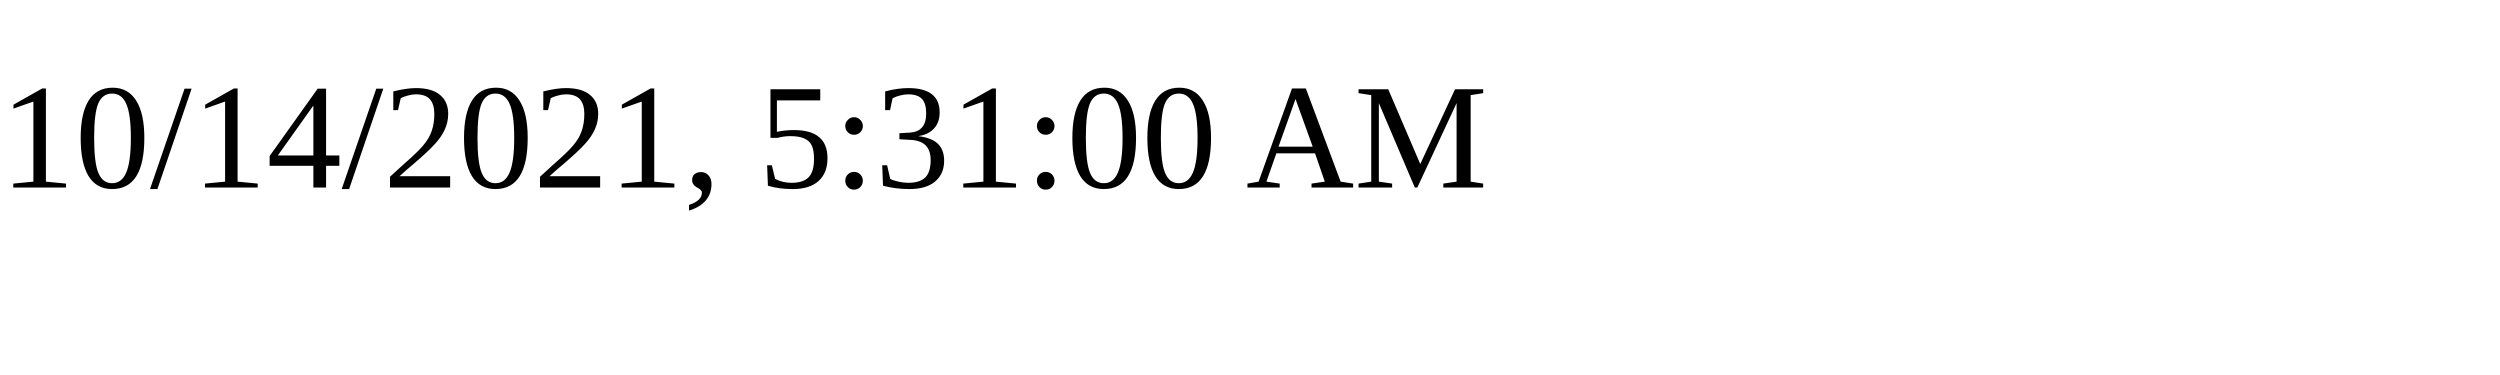
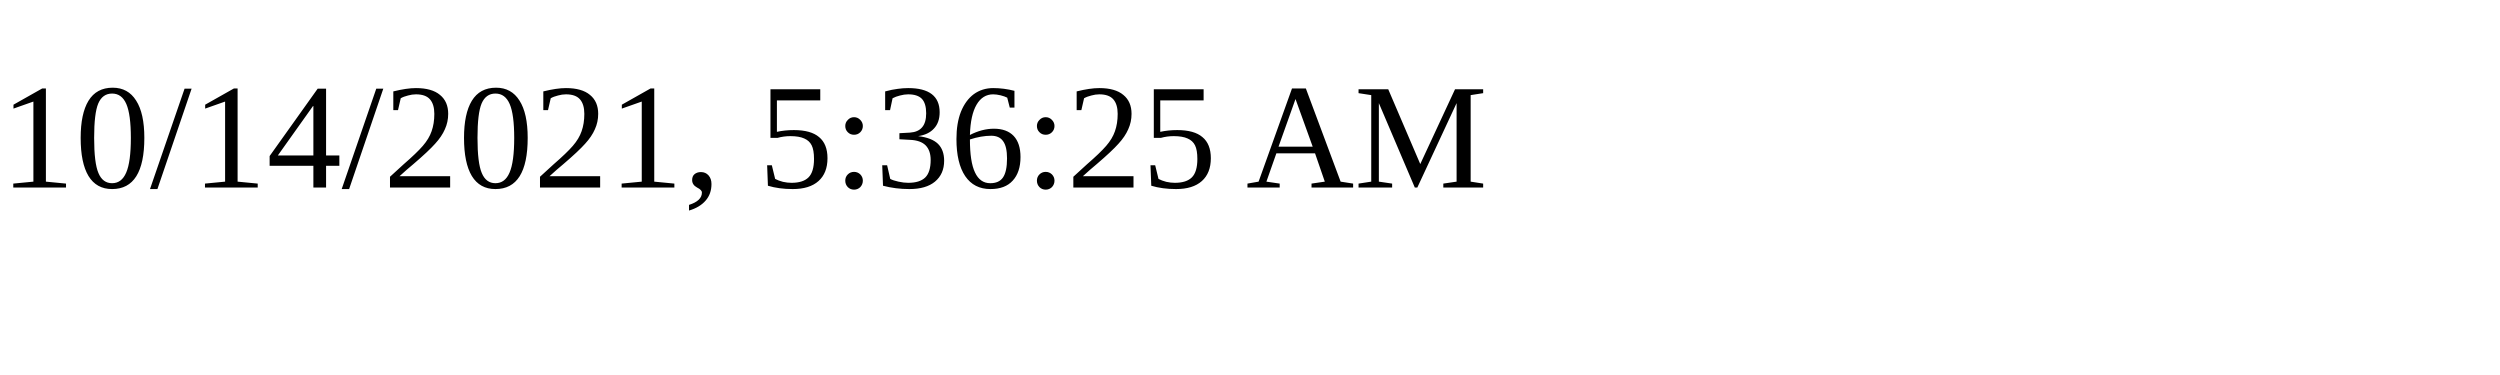
<svg xmlns="http://www.w3.org/2000/svg" height="30" width="200">
-   <text x="0" y="15">10/14/2021, 5:31:00 AM</text>
+   <text x="0" y="15">10/14/2021, 5:36:25 AM</text>
</svg>
